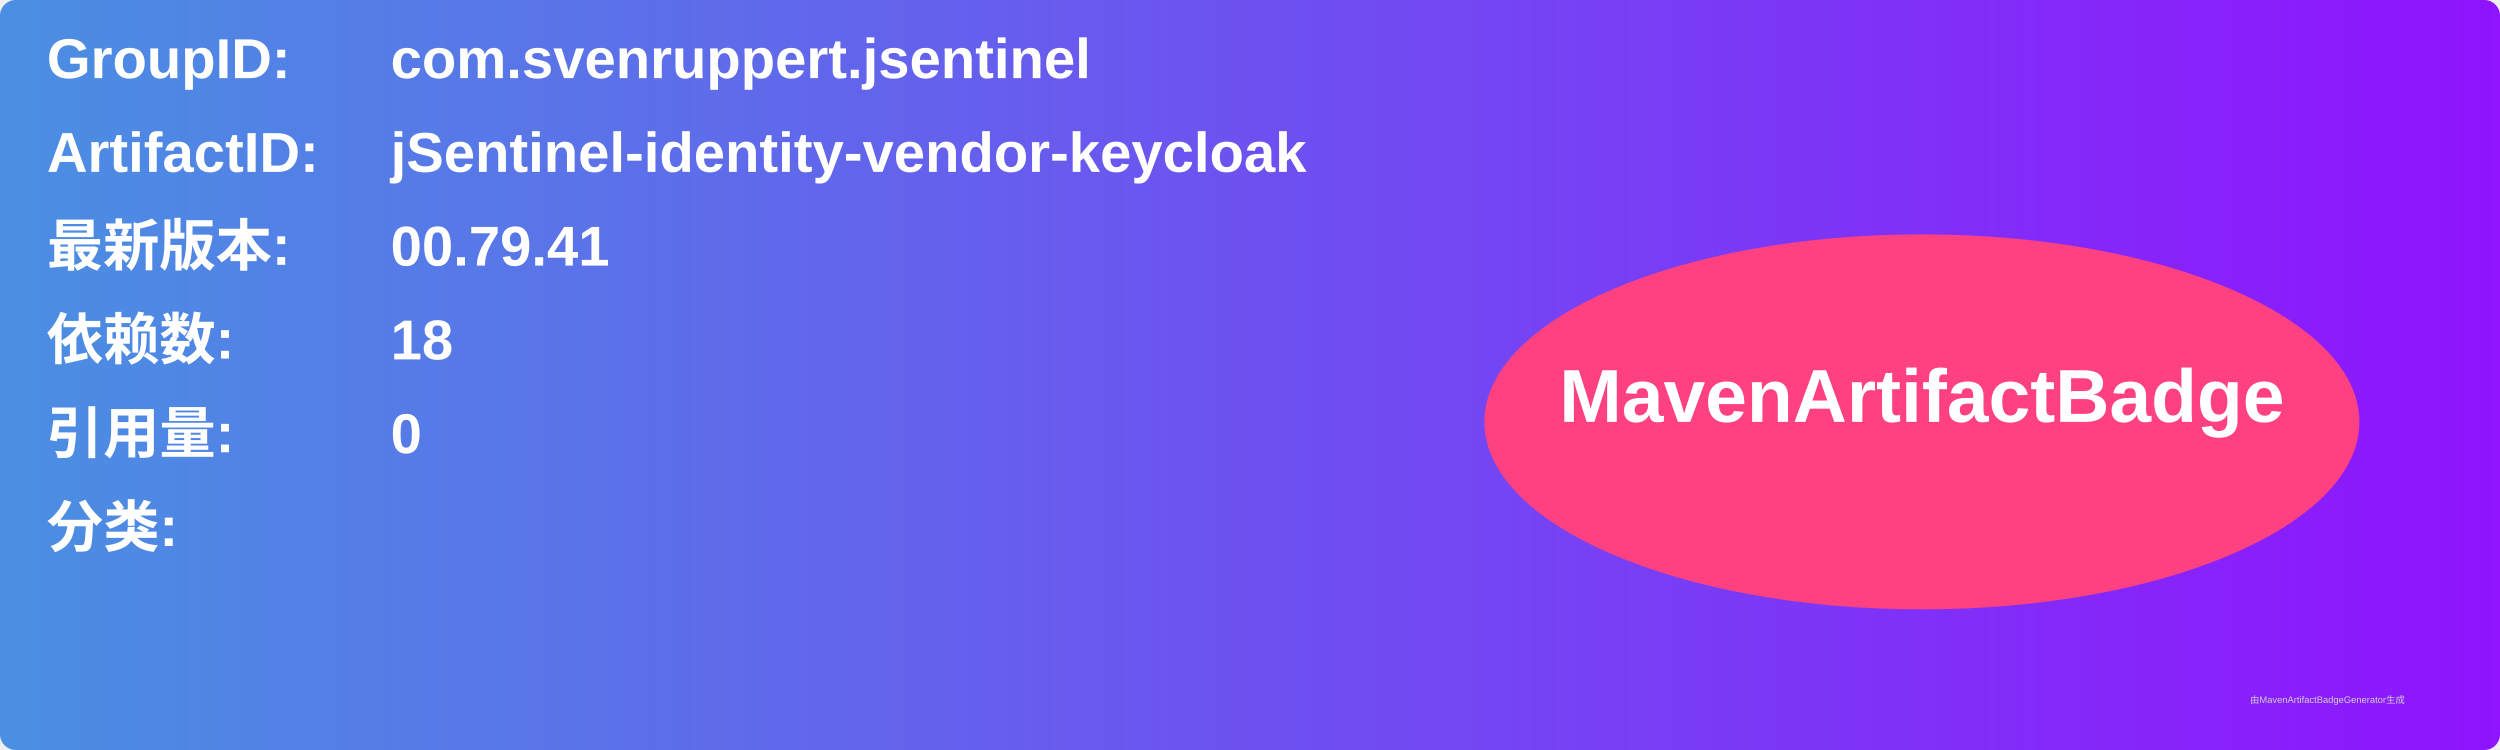
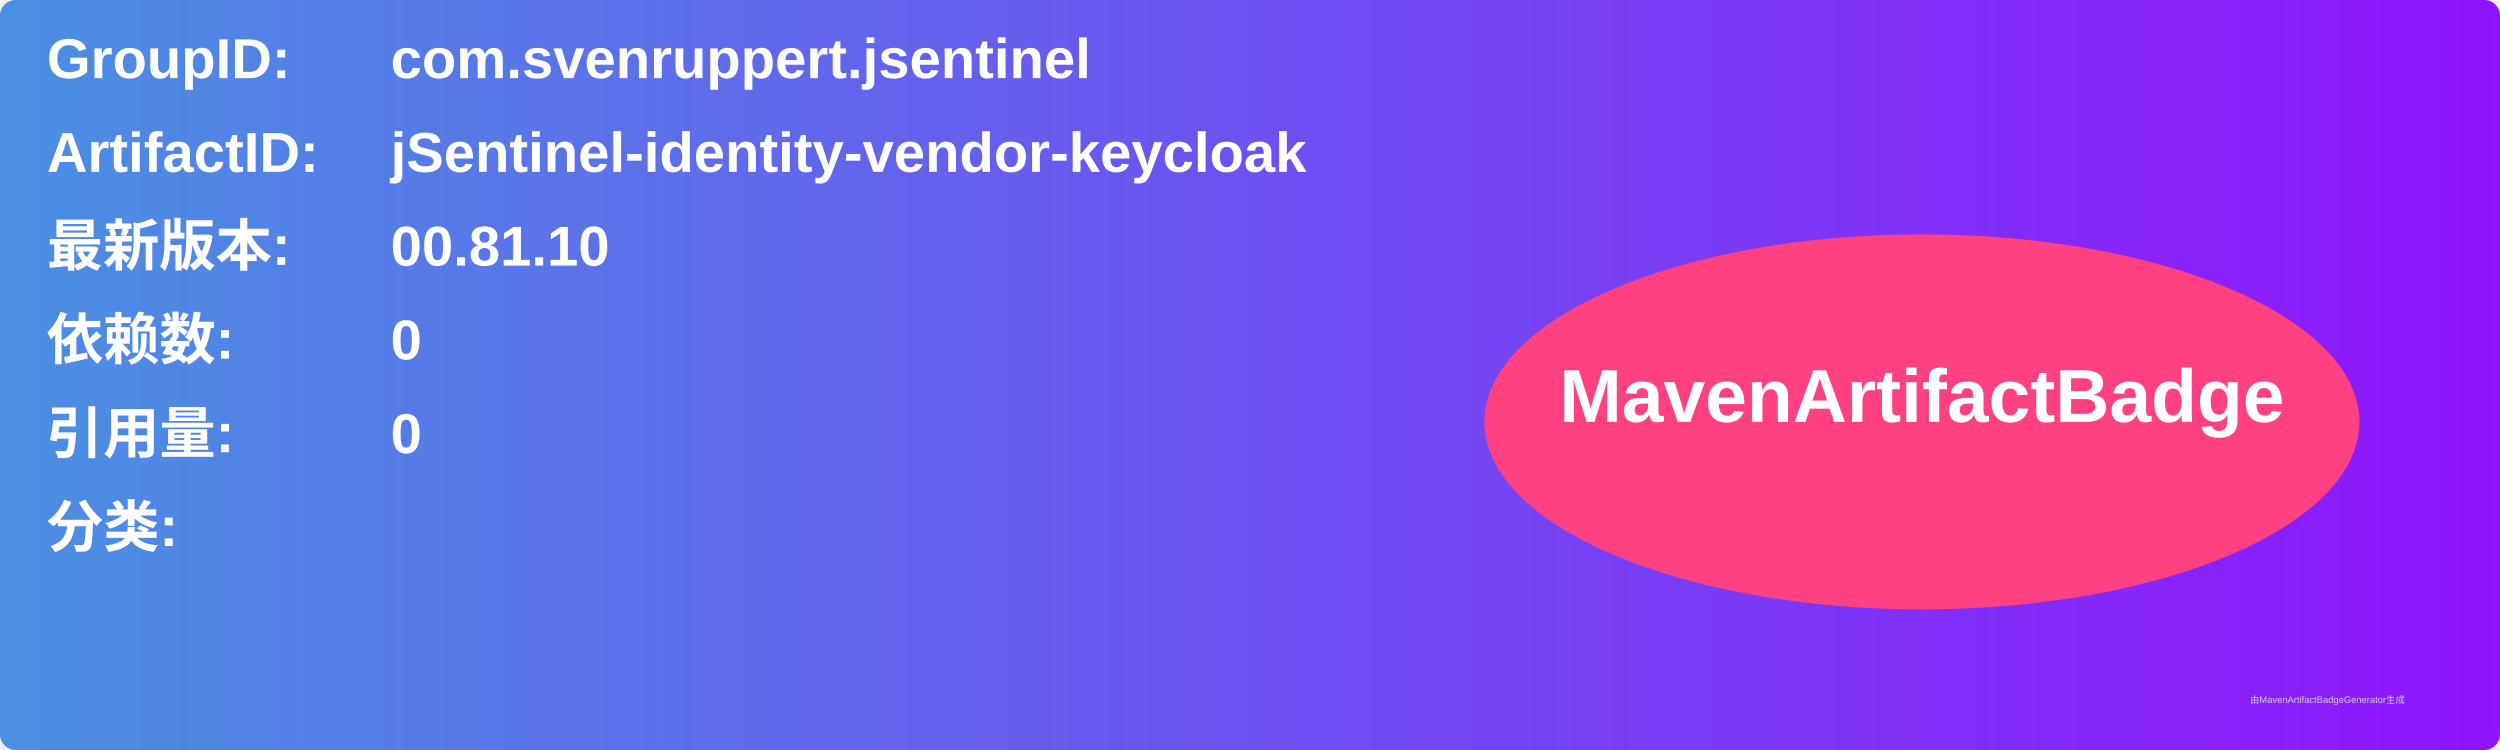
<svg xmlns="http://www.w3.org/2000/svg" width="800" height="240" viewBox="0 0 800 240">
  <linearGradient id="grad" x1="0%" y1="0%" x2="100%" y2="0%">
    <stop offset="0%" stop-color="#4a90e2" />
    <stop offset="100%" stop-color="#9013fe" />
  </linearGradient>
  <rect width="100%" height="100%" rx="5" ry="5" fill="url(#grad)" />
  <g transform="translate(15, 15)">
    <text x="0" y="10" font-family="Arial" font-size="18" fill="white" font-weight="bold" width="260">GroupID:</text>
    <text x="110" y="10" font-family="Arial" font-size="18" fill="white" font-weight="bold" width="460">com.svenruppert.jsentinel</text>
    <text x="0" y="40" font-family="Arial" font-size="18" fill="white" font-weight="bold" width="260">ArtifactID:</text>
    <text x="110" y="40" font-family="Arial" font-size="18" fill="white" font-weight="bold" width="460">jSentinel-identity-vendor-keycloak</text>
    <text x="0" y="70" font-family="Arial" font-size="18" fill="white" font-weight="bold">最新版本:</text>
    <text x="110" y="70" font-family="Arial" font-size="18" fill="white" font-weight="bold">
-       <tspan font-weight="bold">00.79.41</tspan>
+       <tspan font-weight="bold">00.81.10</tspan>
    </text>
    <text x="0" y="100" font-family="Arial" font-size="18" fill="white" font-weight="bold">依赖数: </text>
    <text x="110" y="100" font-family="Arial" font-size="18" fill="white">
-       <tspan font-weight="bold">18</tspan>
+       <tspan font-weight="bold">0</tspan>
    </text>
    <text x="0" y="130" font-family="Arial" font-size="18" fill="white" font-weight="bold">引用量: </text>
    <text x="110" y="130" font-family="Arial" font-size="18" fill="white">
      <tspan font-weight="bold">0</tspan>
    </text>
    <text x="0" y="160" font-family="Arial" font-size="18" fill="white" font-weight="bold">分类:</text>
    <text x="10" y="190" font-family="Arial" font-size="10" fill="white">
      <tspan font-weight="bold" />
    </text>
    <ellipse cx="600" cy="120" rx="140" ry="60" fill="#ff4081" />
    <text x="600" y="120" text-anchor="middle" font-family="Arial" font-size="24" fill="white" font-weight="bold">MavenArtifactBadge</text>
  </g>
  <text x="720" y="225" font-family="Arial" font-size="3" fill="#d0d0d0">由MavenArtifactBadgeGenerator生成</text>
</svg>
